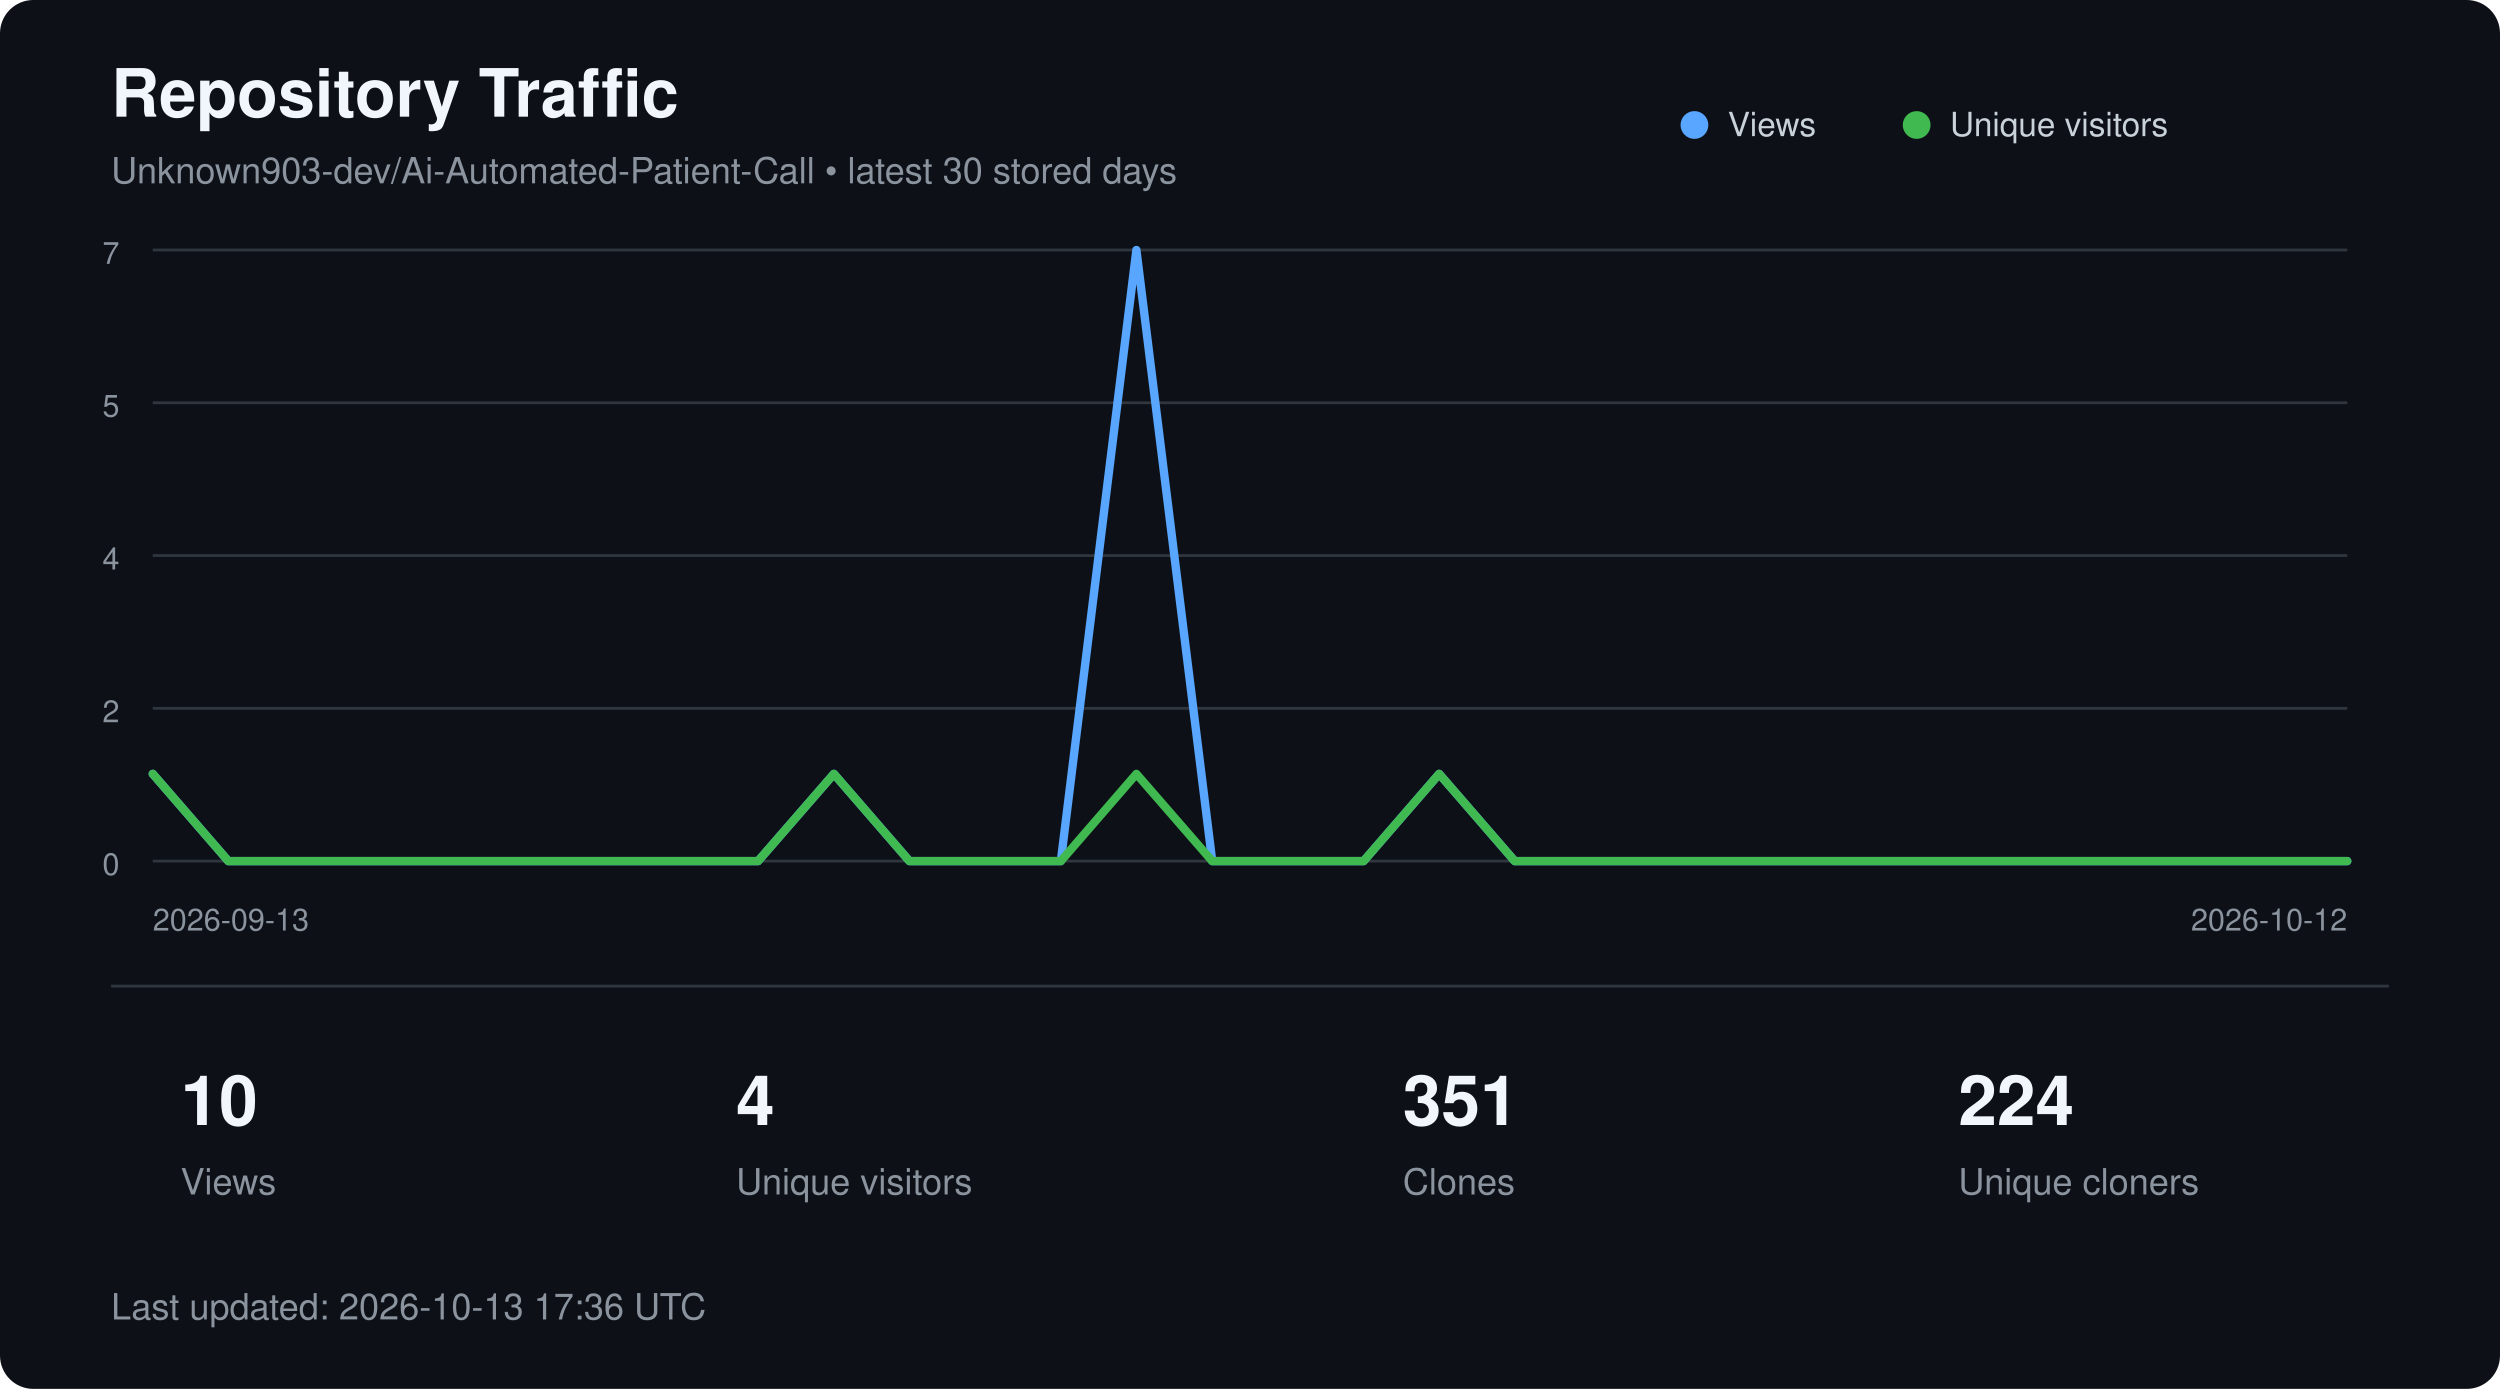
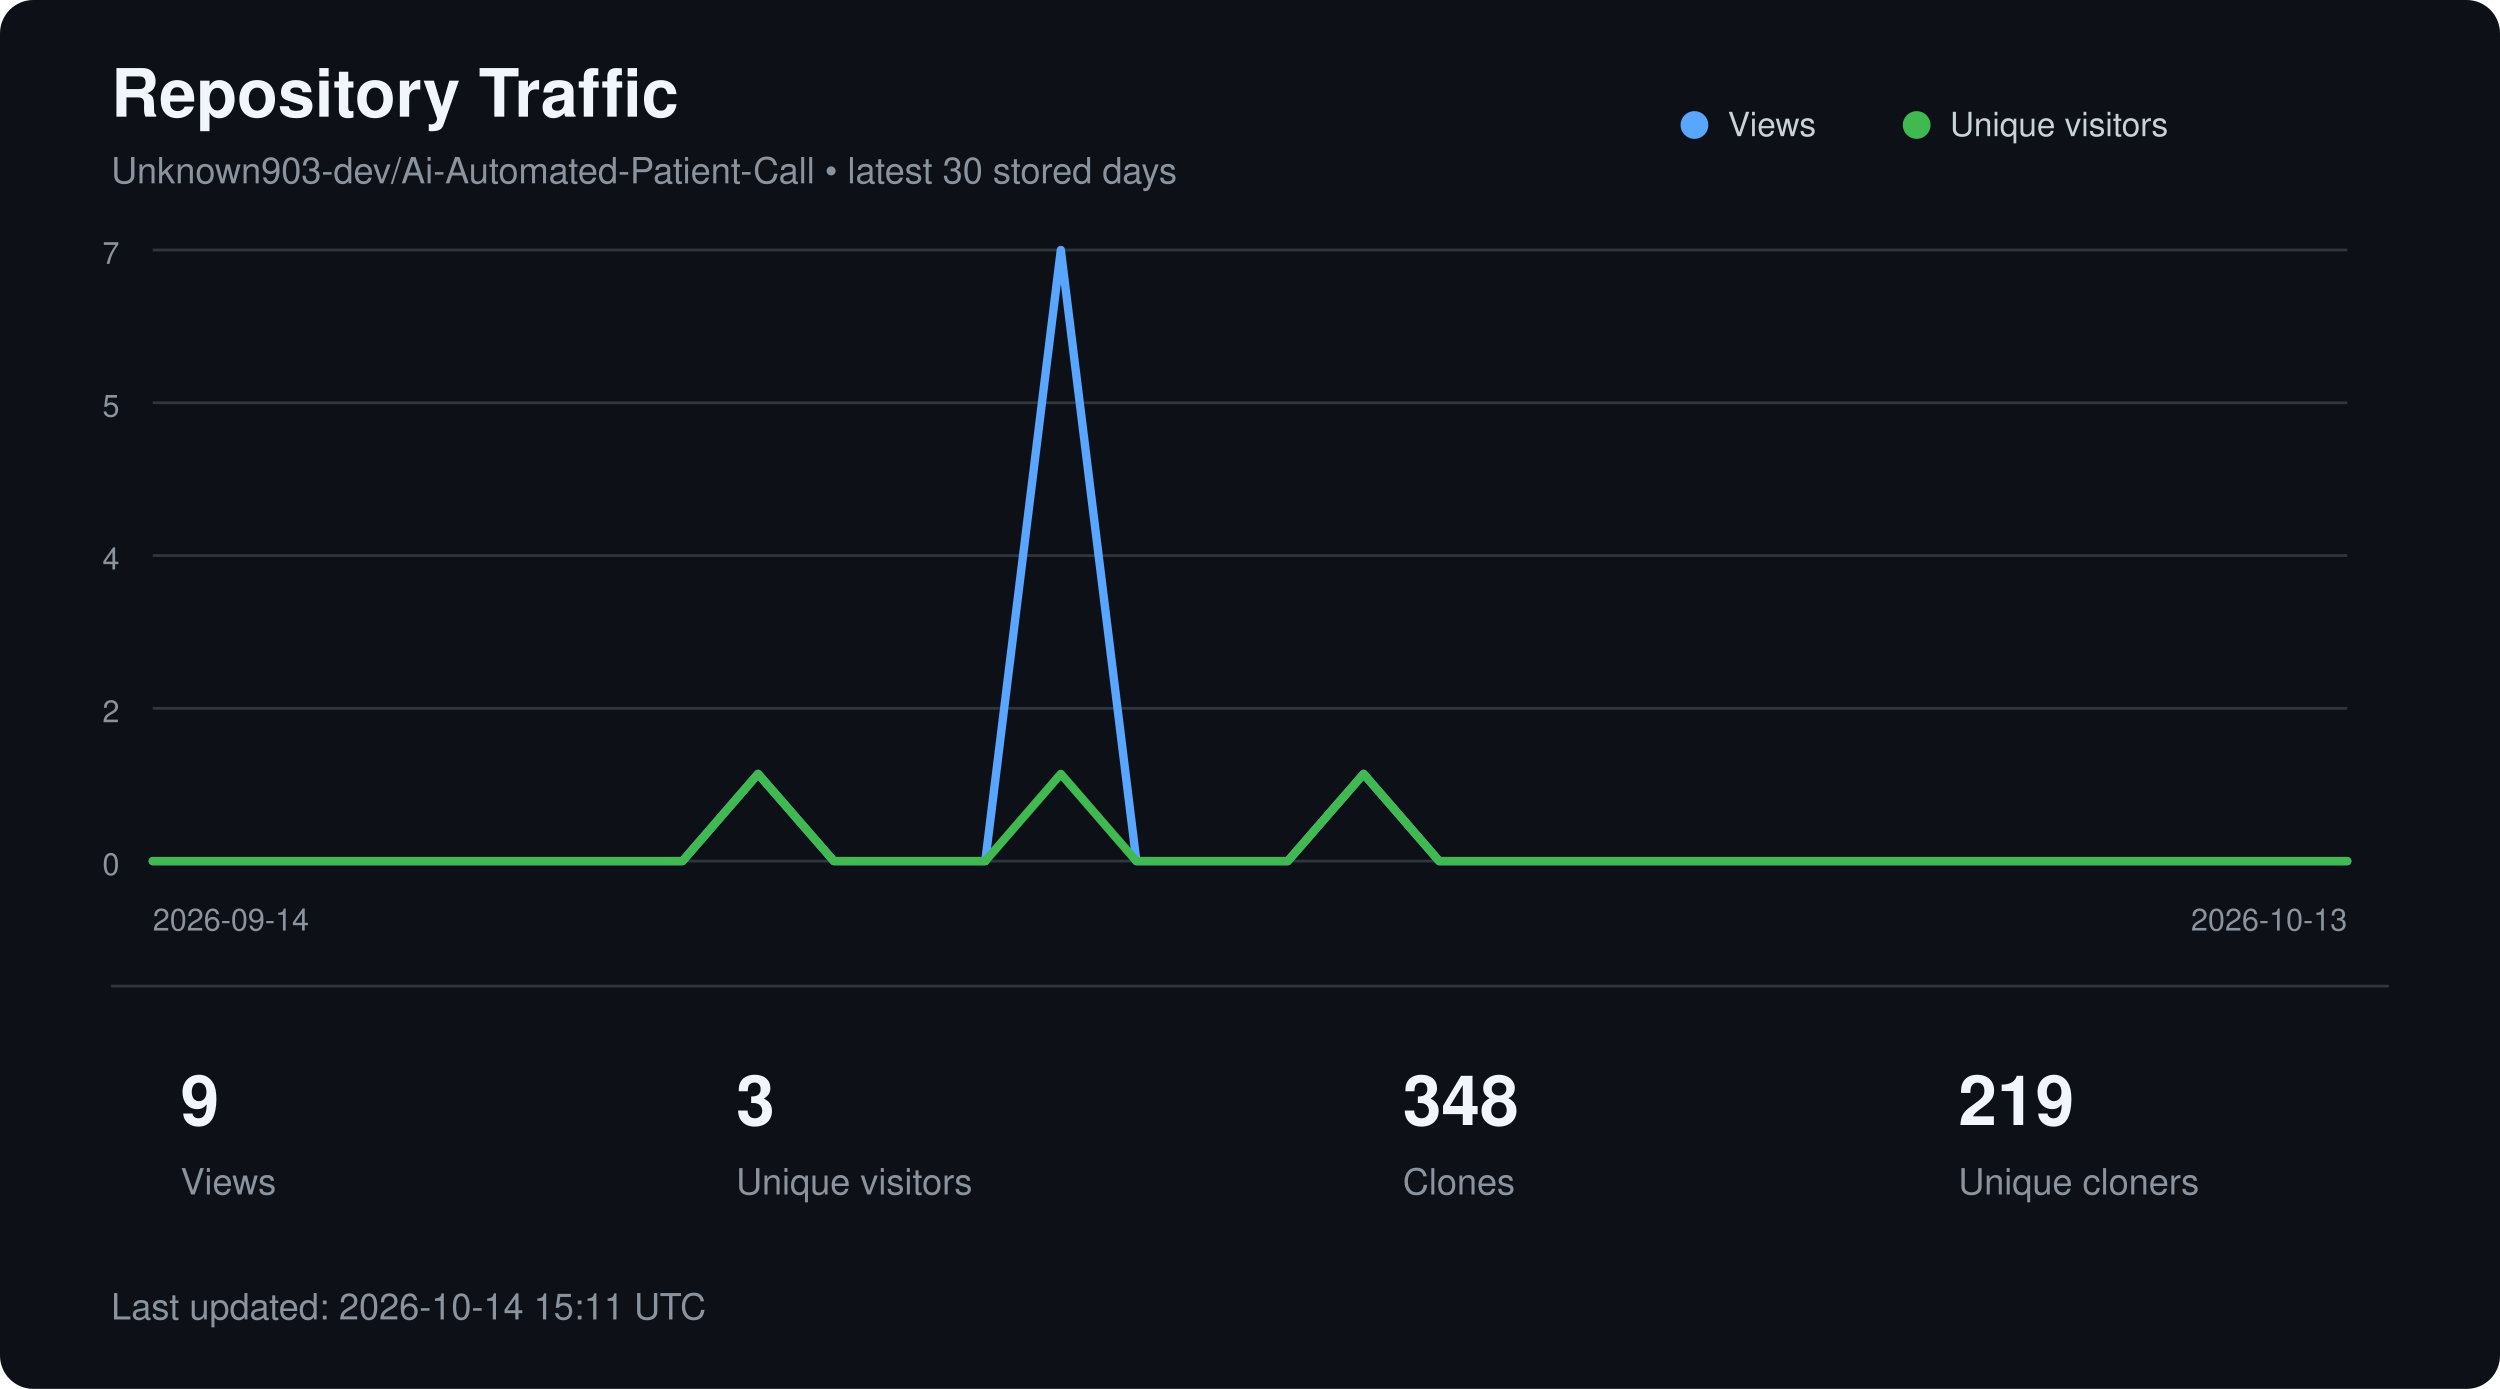
<svg xmlns="http://www.w3.org/2000/svg" width="900" height="500" viewBox="0 0 900 500" role="img" aria-labelledby="title description">
  <style>
        text {
            font-family:
                -apple-system,
                BlinkMacSystemFont,
                "Segoe UI",
                Helvetica,
                Arial,
                sans-serif;
        }

        .title {
            fill: #f0f6fc;
            font-size: 24px;
            font-weight: 600;
        }

        .subtitle {
            fill: #8b949e;
            font-size: 13px;
        }

        .axis {
            fill: #8b949e;
            font-size: 11px;
        }

        .metric {
            fill: #f0f6fc;
            font-size: 25px;
            font-weight: 600;
        }

        .metric-label {
            fill: #8b949e;
            font-size: 13px;
        }

        .legend {
            fill: #c9d1d9;
            font-size: 12px;
        }
    </style>
  <rect width="900" height="500" rx="12" fill="#0d1117" />
  <text x="40" y="42" class="title">
        Repository Traffic
    </text>
  <text x="40" y="66" class="subtitle">
        Unknown903-dev/Ai-Automated-Patient-Call • latest 30 stored days
    </text>
  <line x1="55" y1="90.0" x2="845" y2="90.0" stroke="#30363d" stroke-width="1" />
  <text x="43" y="95.0" text-anchor="end" class="axis">7</text>
  <line x1="55" y1="145.0" x2="845" y2="145.0" stroke="#30363d" stroke-width="1" />
  <text x="43" y="150.0" text-anchor="end" class="axis">5</text>
  <line x1="55" y1="200.0" x2="845" y2="200.0" stroke="#30363d" stroke-width="1" />
  <text x="43" y="205.0" text-anchor="end" class="axis">4</text>
  <line x1="55" y1="255.0" x2="845" y2="255.0" stroke="#30363d" stroke-width="1" />
  <text x="43" y="260.0" text-anchor="end" class="axis">2</text>
  <line x1="55" y1="310.0" x2="845" y2="310.0" stroke="#30363d" stroke-width="1" />
  <text x="43" y="315.0" text-anchor="end" class="axis">0</text>
-   <polyline points="55.0,278.6 82.2,310.0 109.5,310.0 136.7,310.0 164.0,310.0 191.2,310.0 218.4,310.0 245.7,310.0 272.9,310.0 300.2,278.6 327.4,310.0 354.7,310.0 381.9,310.0 409.1,90.0 436.4,310.0 463.6,310.0 490.9,310.0 518.1,278.6 545.3,310.0 572.6,310.0 599.8,310.0 627.1,310.0 654.3,310.0 681.6,310.0 708.8,310.0 736.0,310.0 763.3,310.0 790.5,310.0 817.8,310.0 845.0,310.0" fill="none" stroke="#58a6ff" stroke-width="3" stroke-linecap="round" stroke-linejoin="round" />
-   <polyline points="55.0,278.6 82.2,310.0 109.5,310.0 136.7,310.0 164.0,310.0 191.2,310.0 218.4,310.0 245.7,310.0 272.9,310.0 300.2,278.6 327.4,310.0 354.7,310.0 381.9,310.0 409.1,278.6 436.4,310.0 463.6,310.0 490.9,310.0 518.1,278.6 545.3,310.0 572.6,310.0 599.8,310.0 627.1,310.0 654.3,310.0 681.6,310.0 708.8,310.0 736.0,310.0 763.3,310.0 790.5,310.0 817.8,310.0 845.0,310.0" fill="none" stroke="#3fb950" stroke-width="3" stroke-linecap="round" stroke-linejoin="round" />
+   <polyline points="55.0,310.0 82.2,310.0 109.5,310.0 136.7,310.0 164.0,310.0 191.2,310.0 218.4,310.0 245.7,310.0 272.9,278.6 300.2,310.0 327.4,310.0 354.7,310.0 381.9,90.0 409.1,310.0 436.4,310.0 463.6,310.0 490.9,278.6 518.1,310.0 545.3,310.0 572.6,310.0 599.8,310.0 627.1,310.0 654.3,310.0 681.6,310.0 708.8,310.0 736.0,310.0 763.3,310.0 790.5,310.0 817.8,310.0 845.0,310.0" fill="none" stroke="#58a6ff" stroke-width="3" stroke-linecap="round" stroke-linejoin="round" />
+   <polyline points="55.0,310.0 82.2,310.0 109.5,310.0 136.7,310.0 164.0,310.0 191.2,310.0 218.4,310.0 245.7,310.0 272.9,278.6 300.2,310.0 327.4,310.0 354.7,310.0 381.9,278.6 409.1,310.0 436.4,310.0 463.6,310.0 490.9,278.6 518.1,310.0 545.3,310.0 572.6,310.0 599.8,310.0 627.1,310.0 654.3,310.0 681.6,310.0 708.8,310.0 736.0,310.0 763.3,310.0 790.5,310.0 817.8,310.0 845.0,310.0" fill="none" stroke="#3fb950" stroke-width="3" stroke-linecap="round" stroke-linejoin="round" />
  <circle cx="610" cy="45" r="5" fill="#58a6ff" />
  <text x="622" y="49" class="legend">Views</text>
  <circle cx="690" cy="45" r="5" fill="#3fb950" />
  <text x="702" y="49" class="legend">Unique visitors</text>
  <text x="55" y="335" class="axis">
-         2026-09-13
+         2026-09-14
    </text>
  <text x="845" y="335" text-anchor="end" class="axis">
-         2026-10-12
+         2026-10-13
    </text>
  <line x1="40" y1="355" x2="860" y2="355" stroke="#30363d" />
-   <text x="65" y="405" class="metric">10</text>
+   <text x="65" y="405" class="metric">9</text>
  <text x="65" y="430" class="metric-label">Views</text>
-   <text x="265" y="405" class="metric">4</text>
+   <text x="265" y="405" class="metric">3</text>
  <text x="265" y="430" class="metric-label">Unique visitors</text>
-   <text x="505" y="405" class="metric">351</text>
+   <text x="505" y="405" class="metric">348</text>
  <text x="505" y="430" class="metric-label">Clones</text>
-   <text x="705" y="405" class="metric">224</text>
+   <text x="705" y="405" class="metric">219</text>
  <text x="705" y="430" class="metric-label">Unique cloners</text>
  <text x="40" y="475" class="subtitle">
-         Last updated: 2026-10-13 17:36 UTC
+         Last updated: 2026-10-14 15:11 UTC
    </text>
</svg>
